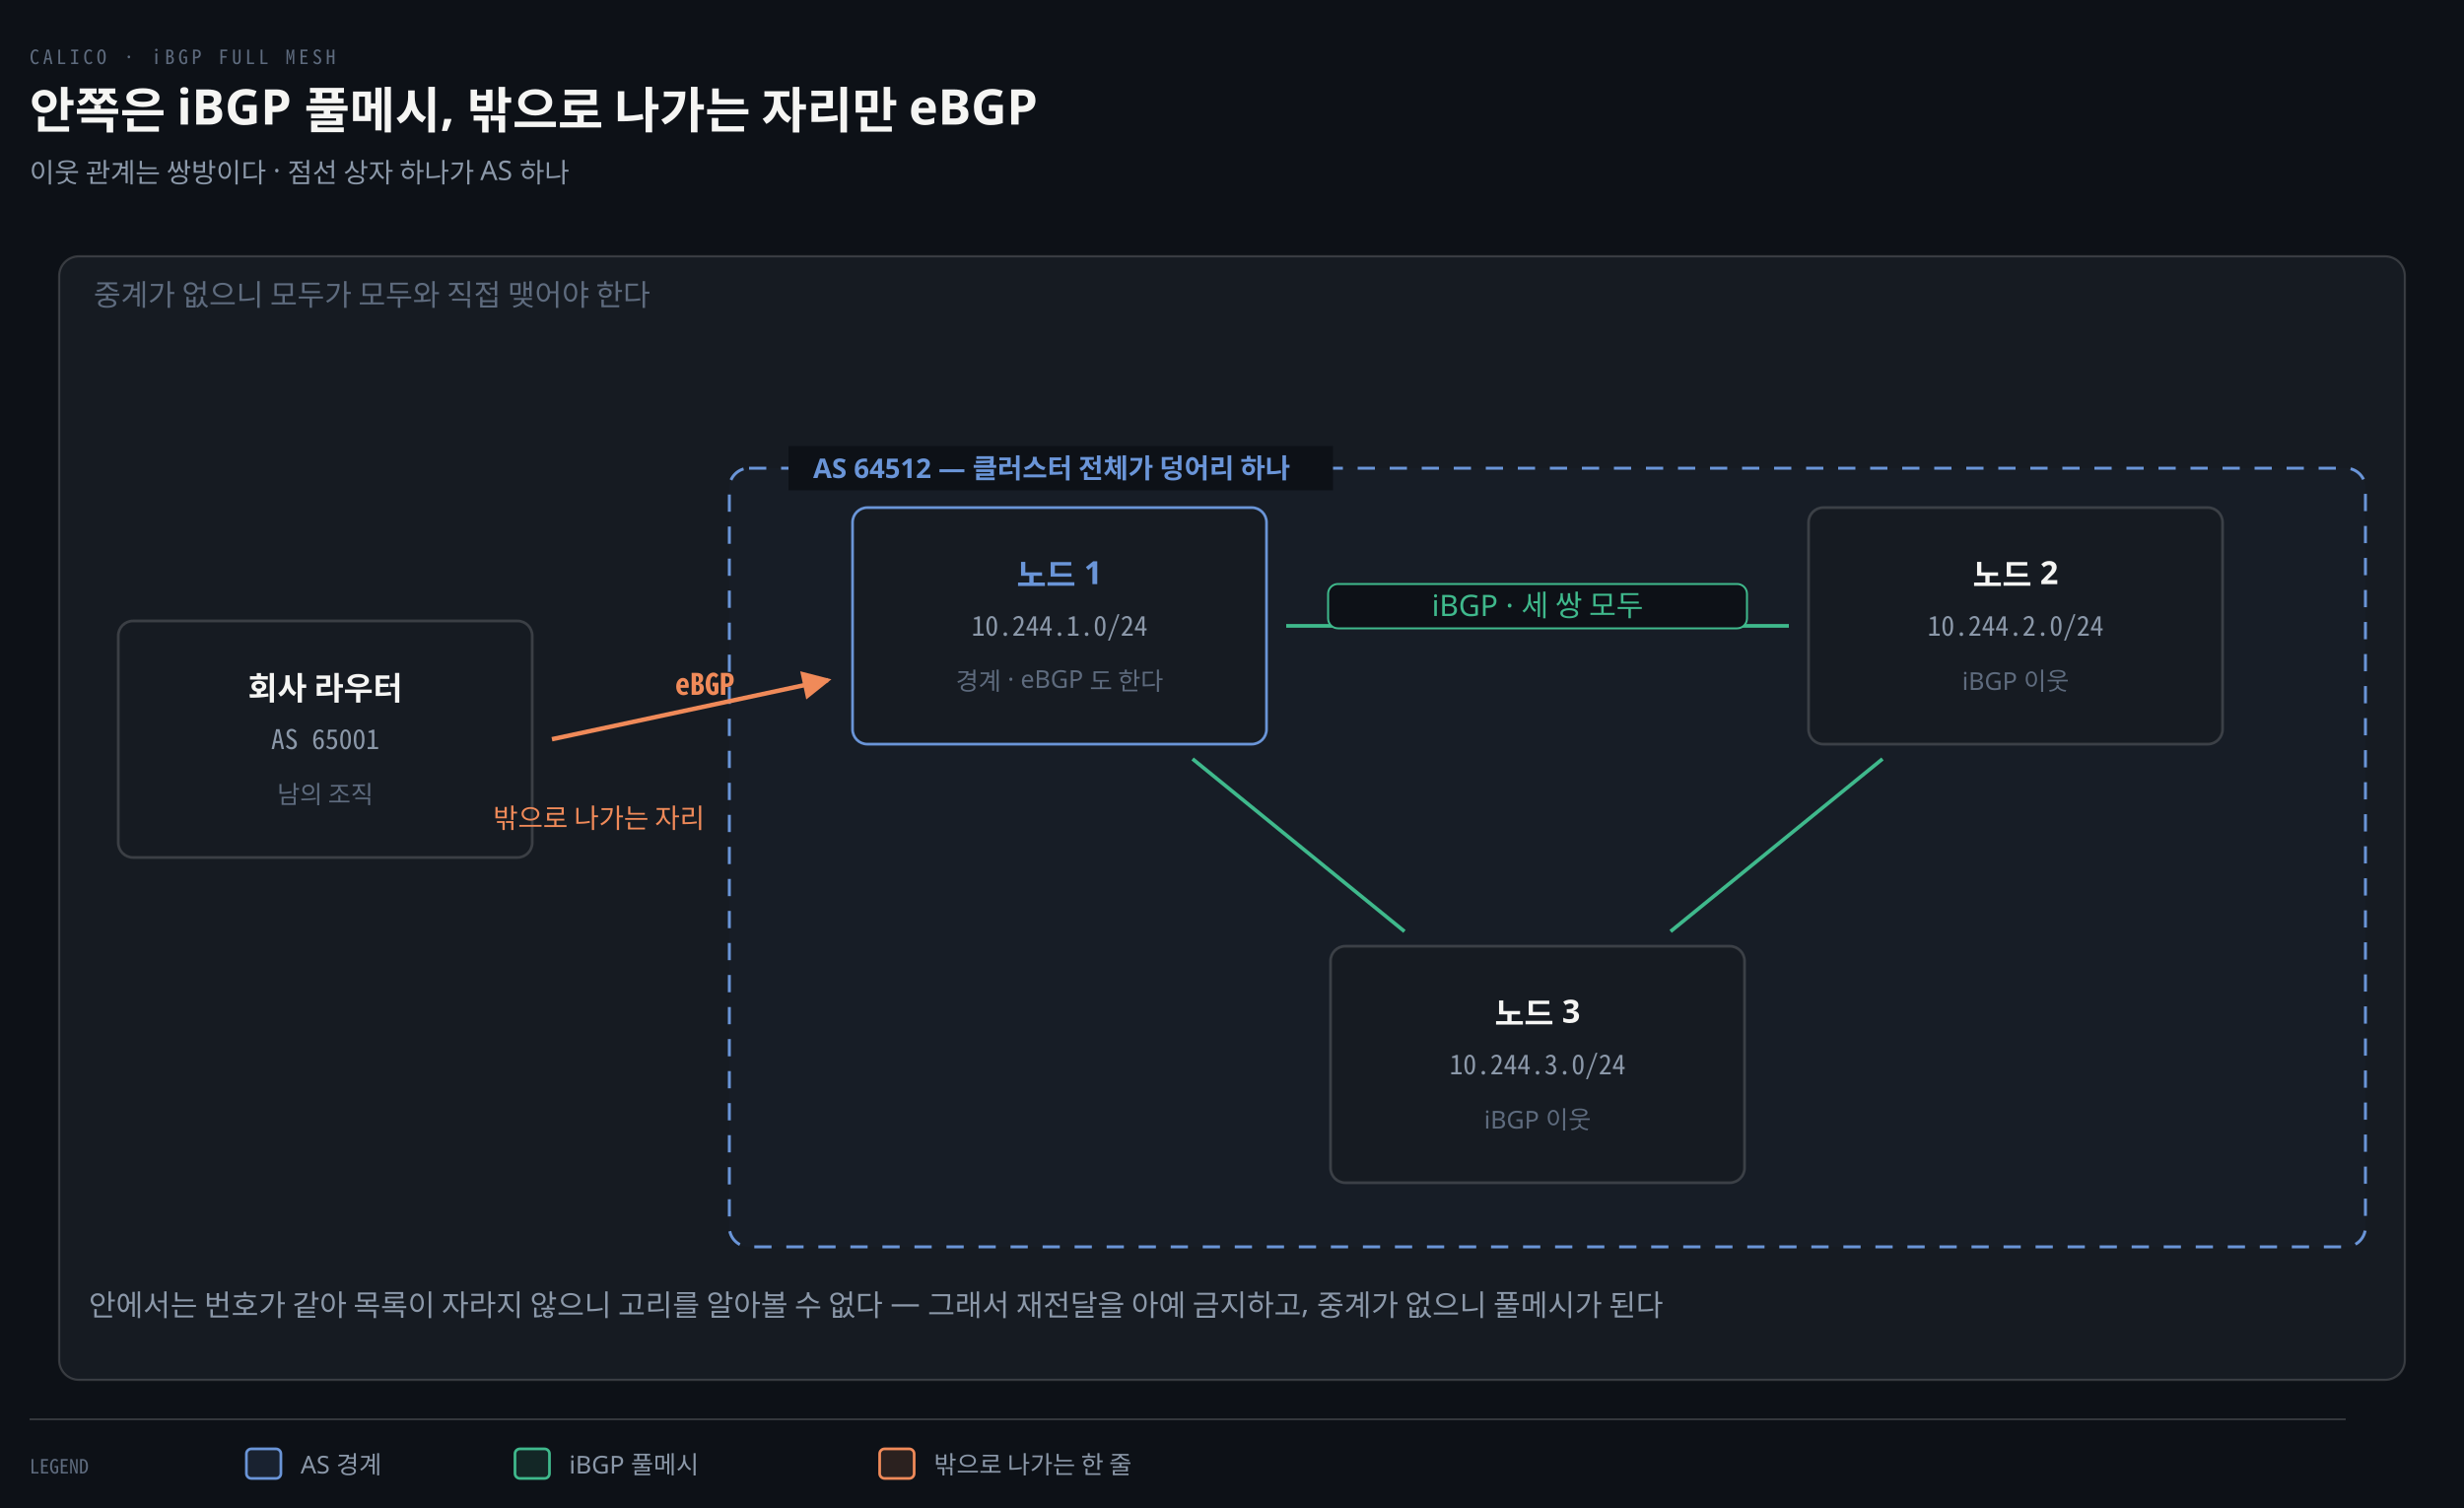
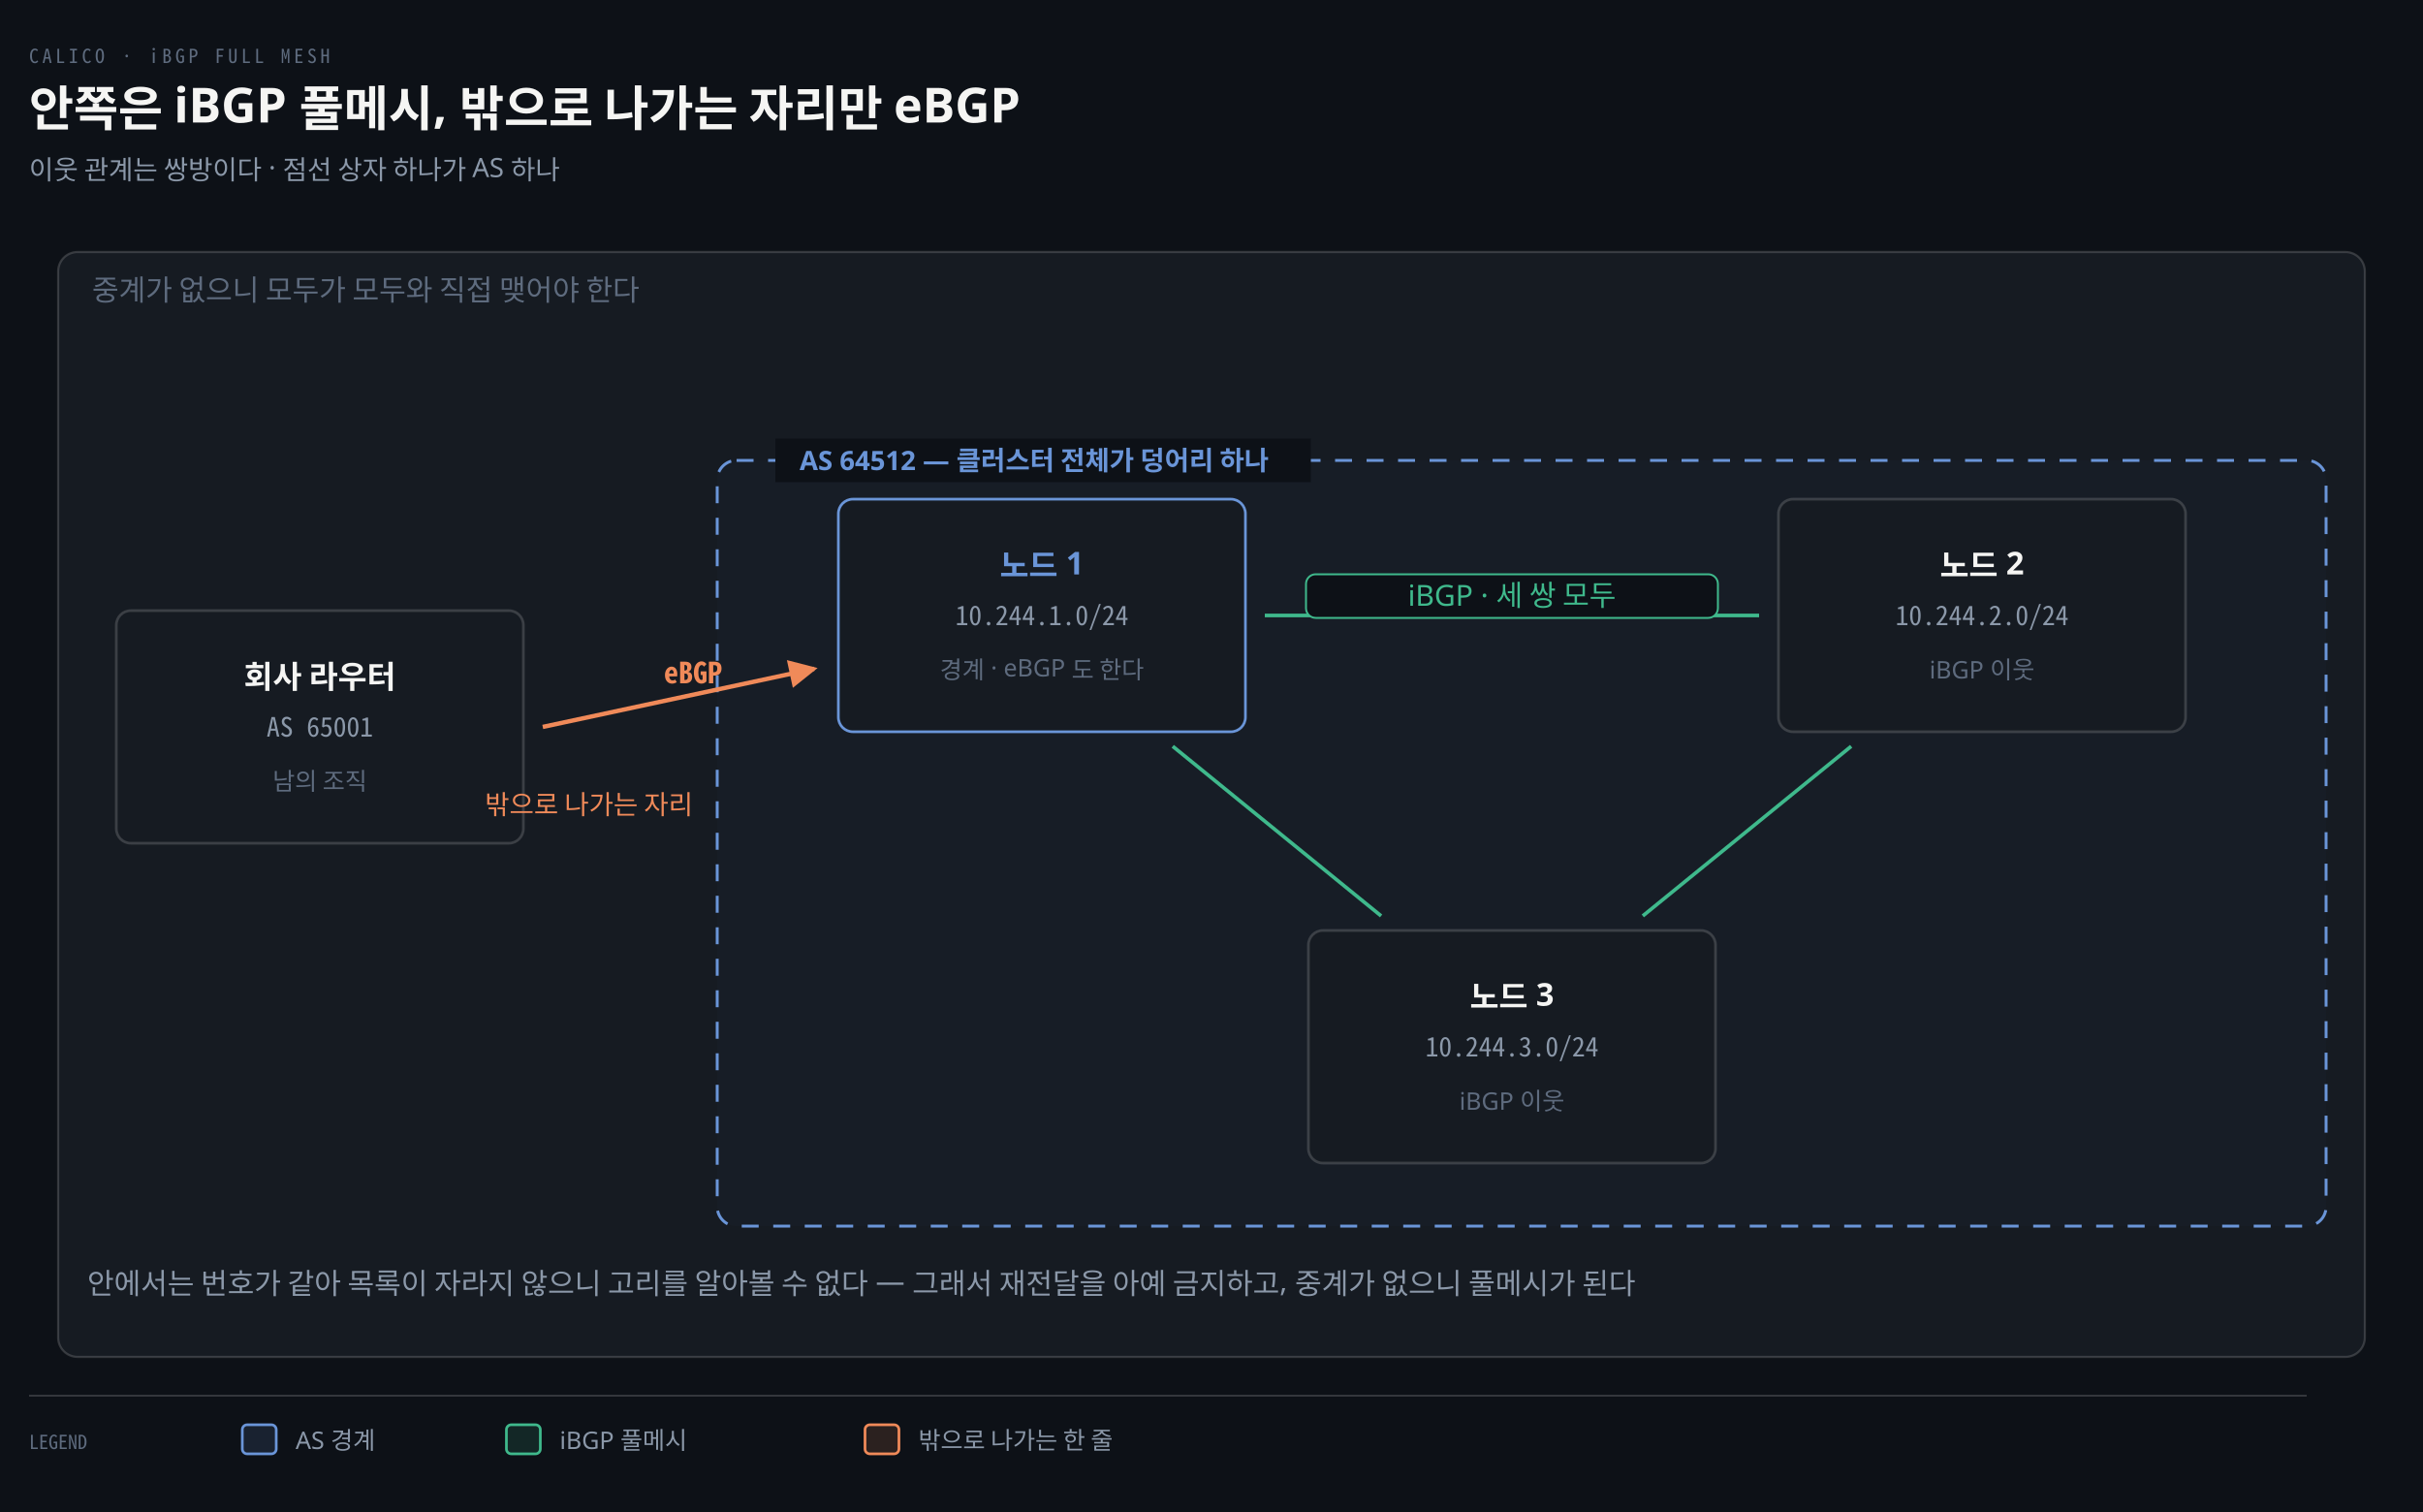
- <svg xmlns="http://www.w3.org/2000/svg" viewBox="0 0 1000 612" width="100%" role="img" aria-labelledby="dt dd">
+ <svg xmlns="http://www.w3.org/2000/svg" viewBox="0 0 1000 624" width="100%" role="img" aria-labelledby="dt dd">
  <defs>
    <marker id="ar" viewBox="0 0 8 8" refX="7" refY="4" markerWidth="6.5" markerHeight="6.5" orient="auto">
      <path d="M0 0 L8 4 L0 8 z" fill="#8B98A9" />
    </marker>
    <marker id="ok" viewBox="0 0 8 8" refX="7" refY="4" markerWidth="6.5" markerHeight="6.5" orient="auto">
      <path d="M0 0 L8 4 L0 8 z" fill="#3FB98C" />
    </marker>
    <marker id="warn" viewBox="0 0 8 8" refX="7" refY="4" markerWidth="6.5" markerHeight="6.5" orient="auto">
      <path d="M0 0 L8 4 L0 8 z" fill="#E3B341" />
    </marker>
    <marker id="bad" viewBox="0 0 8 8" refX="7" refY="4" markerWidth="6.5" markerHeight="6.5" orient="auto">
      <path d="M0 0 L8 4 L0 8 z" fill="#F0616D" />
    </marker>
    <marker id="info" viewBox="0 0 8 8" refX="7" refY="4" markerWidth="6.5" markerHeight="6.5" orient="auto">
      <path d="M0 0 L8 4 L0 8 z" fill="#6A95D8" />
    </marker>
    <marker id="acc" viewBox="0 0 8 8" refX="7" refY="4" markerWidth="6.5" markerHeight="6.5" orient="auto">
      <path d="M0 0 L8 4 L0 8 z" fill="#F08A59" />
    </marker>
    <marker id="soft" viewBox="0 0 8 8" refX="7" refY="4" markerWidth="6.5" markerHeight="6.5" orient="auto">
      <path d="M0 0 L8 4 L0 8 z" fill="#5E6B7E" />
    </marker>
  </defs>
-   <rect width="1000" height="612" fill="#0D1117" />
+   <rect width="1000" height="624" fill="#0D1117" />
  <text x="12" y="26" font-family="'Geist Mono','Noto Sans Mono CJK KR',monospace" font-size="8" letter-spacing="0.18em" fill="#5E6B7E">CALICO · iBGP FULL MESH</text>
  <text x="12" y="52" font-family="'Geist','Apple SD Gothic Neo','Noto Sans KR','Malgun Gothic',sans-serif" font-size="20" font-weight="600" fill="#F5F5F3">안쪽은 iBGP 풀메시, 밖으로 나가는 자리만 eBGP</text>
  <text x="12" y="74" font-family="'Geist','Apple SD Gothic Neo','Noto Sans KR','Malgun Gothic',sans-serif" font-size="11" fill="#8B98A9">이웃 관계는 쌍방이다 · 점선 상자 하나가 AS 하나</text>
  <rect x="24" y="104" width="952" height="456" rx="8" fill="#161B22" stroke="rgba(191,192,192,0.22)" stroke-width="0.9" />
  <text x="38" y="124" text-anchor="start" font-family="'Geist','Apple SD Gothic Neo','Noto Sans KR','Malgun Gothic',sans-serif" font-size="12" font-weight="400" fill="#5E6B7E">중계가 없으니 모두가 모두와 직접 맺어야 한다</text>
  <rect x="296" y="190" width="664" height="316" rx="8" fill="#6A95D806" stroke="#6A95D8" stroke-width="1.2" stroke-dasharray="7 6" />
  <rect x="320" y="181" width="221" height="18" fill="#0D1117" />
  <text x="330" y="194" text-anchor="start" font-family="'Geist','Apple SD Gothic Neo','Noto Sans KR','Malgun Gothic',sans-serif" font-size="11" font-weight="600" fill="#6A95D8">AS 64512 — 클러스터 전체가 덩어리 하나</text>
  <rect x="48" y="252" width="168" height="96" rx="6" fill="#161B22" stroke="rgba(191,192,192,0.22)" stroke-width="1.1" />
  <text x="132" y="284" text-anchor="middle" font-family="'Geist','Apple SD Gothic Neo','Noto Sans KR','Malgun Gothic',sans-serif" font-size="13" font-weight="600" fill="#F5F5F3">회사 라우터</text>
  <text x="132" y="304" text-anchor="middle" font-family="'Geist Mono','Noto Sans Mono CJK KR',monospace" font-size="11" font-weight="400" fill="#8B98A9">AS 65001</text>
  <text x="132" y="326" text-anchor="middle" font-family="'Geist','Apple SD Gothic Neo','Noto Sans KR','Malgun Gothic',sans-serif" font-size="10" font-weight="400" fill="#5E6B7E">남의 조직</text>
  <rect x="346" y="206" width="168" height="96" rx="6" fill="#161B22" stroke="#6A95D8" stroke-width="1.1" />
  <text x="430" y="238" text-anchor="middle" font-family="'Geist','Apple SD Gothic Neo','Noto Sans KR','Malgun Gothic',sans-serif" font-size="13" font-weight="600" fill="#6A95D8">노드 1</text>
  <text x="430" y="258" text-anchor="middle" font-family="'Geist Mono','Noto Sans Mono CJK KR',monospace" font-size="11" font-weight="400" fill="#8B98A9">10.244.1.0/24</text>
  <text x="430" y="280" text-anchor="middle" font-family="'Geist','Apple SD Gothic Neo','Noto Sans KR','Malgun Gothic',sans-serif" font-size="10" font-weight="400" fill="#5E6B7E">경계 · eBGP 도 한다</text>
  <rect x="734" y="206" width="168" height="96" rx="6" fill="#161B22" stroke="rgba(191,192,192,0.22)" stroke-width="1.1" />
  <text x="818" y="238" text-anchor="middle" font-family="'Geist','Apple SD Gothic Neo','Noto Sans KR','Malgun Gothic',sans-serif" font-size="13" font-weight="600" fill="#F5F5F3">노드 2</text>
  <text x="818" y="258" text-anchor="middle" font-family="'Geist Mono','Noto Sans Mono CJK KR',monospace" font-size="11" font-weight="400" fill="#8B98A9">10.244.2.0/24</text>
  <text x="818" y="280" text-anchor="middle" font-family="'Geist','Apple SD Gothic Neo','Noto Sans KR','Malgun Gothic',sans-serif" font-size="10" font-weight="400" fill="#5E6B7E">iBGP 이웃</text>
  <rect x="540" y="384" width="168" height="96" rx="6" fill="#161B22" stroke="rgba(191,192,192,0.22)" stroke-width="1.1" />
  <text x="624" y="416" text-anchor="middle" font-family="'Geist','Apple SD Gothic Neo','Noto Sans KR','Malgun Gothic',sans-serif" font-size="13" font-weight="600" fill="#F5F5F3">노드 3</text>
  <text x="624" y="436" text-anchor="middle" font-family="'Geist Mono','Noto Sans Mono CJK KR',monospace" font-size="11" font-weight="400" fill="#8B98A9">10.244.3.0/24</text>
  <text x="624" y="458" text-anchor="middle" font-family="'Geist','Apple SD Gothic Neo','Noto Sans KR','Malgun Gothic',sans-serif" font-size="10" font-weight="400" fill="#5E6B7E">iBGP 이웃</text>
  <line x1="522" y1="254" x2="726" y2="254" stroke="#3FB98C" stroke-width="1.5" />
  <line x1="484" y1="308" x2="570" y2="378" stroke="#3FB98C" stroke-width="1.5" />
  <line x1="764" y1="308" x2="678" y2="378" stroke="#3FB98C" stroke-width="1.5" />
  <rect x="539.0" y="237" width="170.0" height="18" rx="4" fill="#0D1117" stroke="#3FB98C" stroke-width="0.8" />
  <text x="624" y="250" text-anchor="middle" font-family="'Geist','Apple SD Gothic Neo','Noto Sans KR','Malgun Gothic',sans-serif" font-size="12" font-weight="400" fill="#3FB98C">iBGP · 세 쌍 모두</text>
  <path d="M 224 300 L 336 276" fill="none" stroke="#F08A59" stroke-width="1.8" marker-end="url(#acc)" />
  <text x="286" y="282" text-anchor="middle" font-family="'Geist Mono','Noto Sans Mono CJK KR',monospace" font-size="12" font-weight="600" fill="#F08A59">eBGP</text>
  <text x="286" y="336" text-anchor="end" font-family="'Geist','Apple SD Gothic Neo','Noto Sans KR','Malgun Gothic',sans-serif" font-size="11" font-weight="400" fill="#F08A59">밖으로 나가는 자리</text>
  <text x="36" y="534" text-anchor="start" font-family="'Geist','Apple SD Gothic Neo','Noto Sans KR','Malgun Gothic',sans-serif" font-size="12" font-weight="400" fill="#8B98A9">안에서는 번호가 같아 목록이 자라지 않으니 고리를 알아볼 수 없다 — 그래서 재전달을 아예 금지하고, 중계가 없으니 풀메시가 된다</text>
  <line x1="12" y1="576" x2="952" y2="576" stroke="rgba(191,192,192,0.22)" stroke-width="0.8" />
  <text x="12" y="598" text-anchor="start" font-family="'Geist Mono','Noto Sans Mono CJK KR',monospace" font-size="8" font-weight="400" fill="#5E6B7E">LEGEND</text>
  <rect x="100" y="588" width="14" height="12" rx="2" fill="#6A95D822" stroke="#6A95D8" stroke-width="1.1" />
  <text x="122" y="598" text-anchor="start" font-family="'Geist','Apple SD Gothic Neo','Noto Sans KR','Malgun Gothic',sans-serif" font-size="10" font-weight="400" fill="#8B98A9">AS 경계</text>
  <rect x="209" y="588" width="14" height="12" rx="2" fill="#3FB98C22" stroke="#3FB98C" stroke-width="1.1" />
  <text x="231" y="598" text-anchor="start" font-family="'Geist','Apple SD Gothic Neo','Noto Sans KR','Malgun Gothic',sans-serif" font-size="10" font-weight="400" fill="#8B98A9">iBGP 풀메시</text>
  <rect x="357" y="588" width="14" height="12" rx="2" fill="#F08A5922" stroke="#F08A59" stroke-width="1.1" />
  <text x="379" y="598" text-anchor="start" font-family="'Geist','Apple SD Gothic Neo','Noto Sans KR','Malgun Gothic',sans-serif" font-size="10" font-weight="400" fill="#8B98A9">밖으로 나가는 한 줄</text>
</svg>
